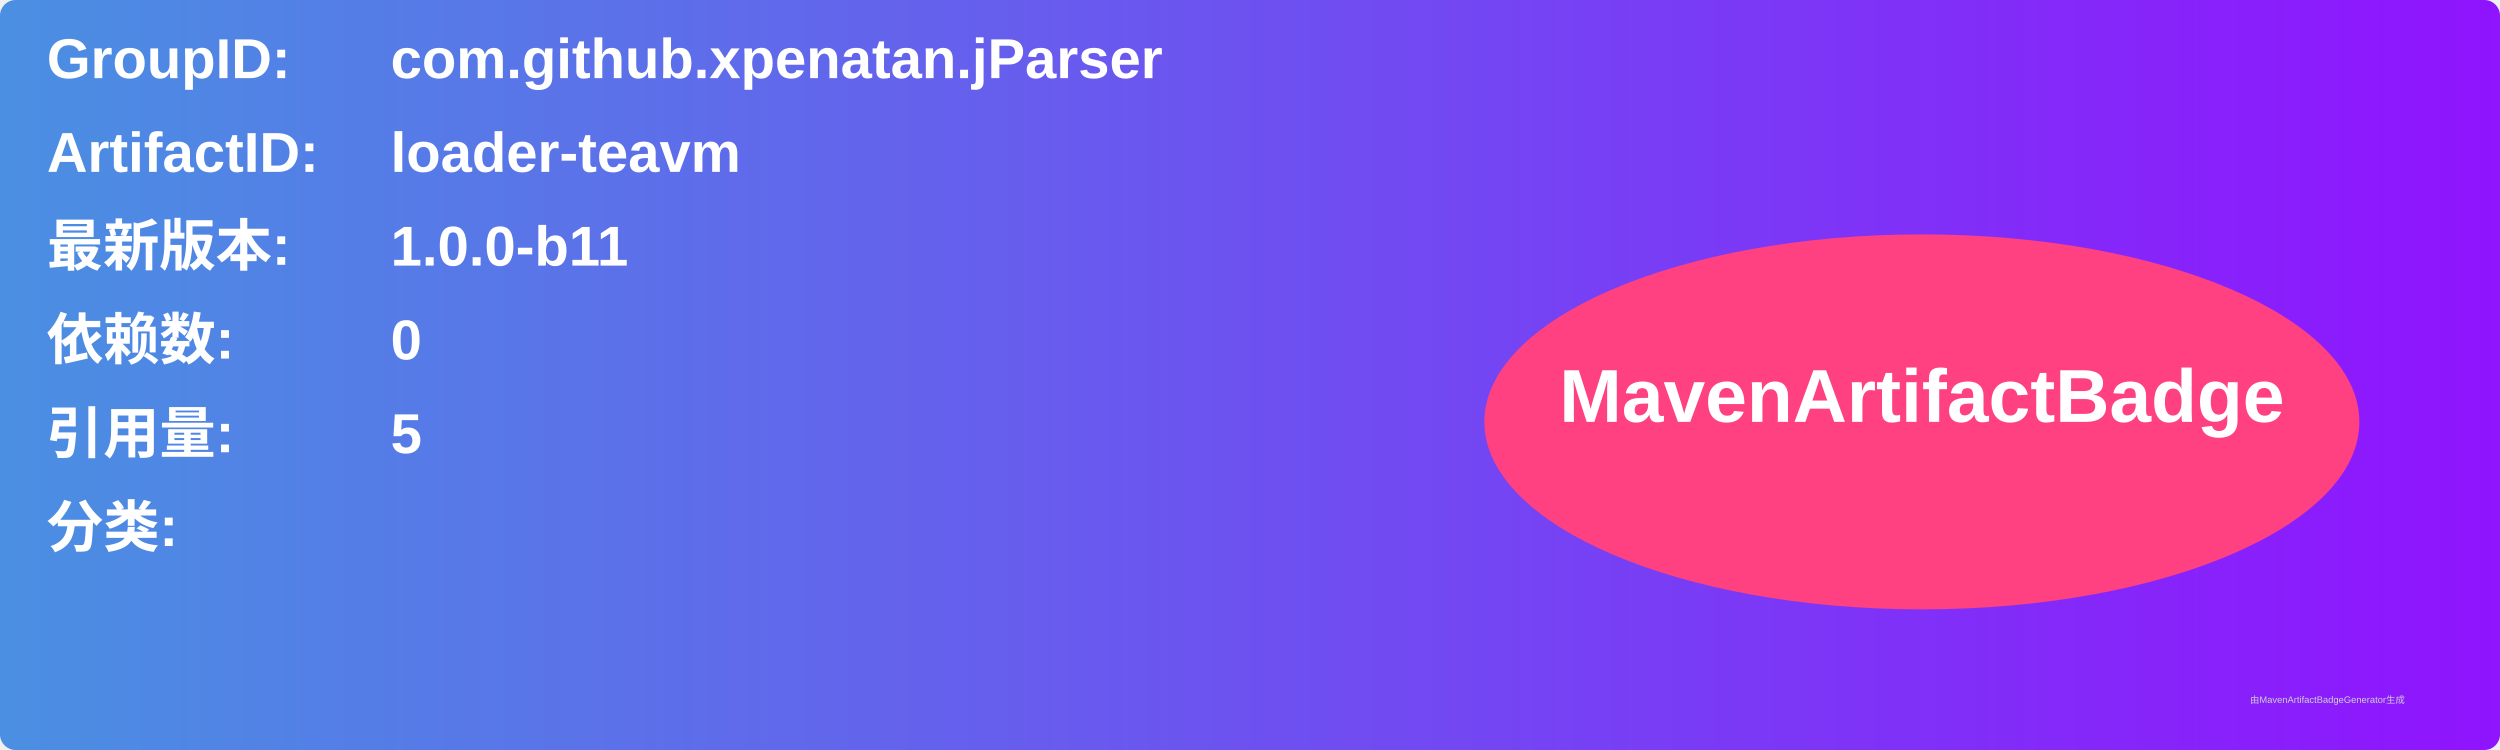
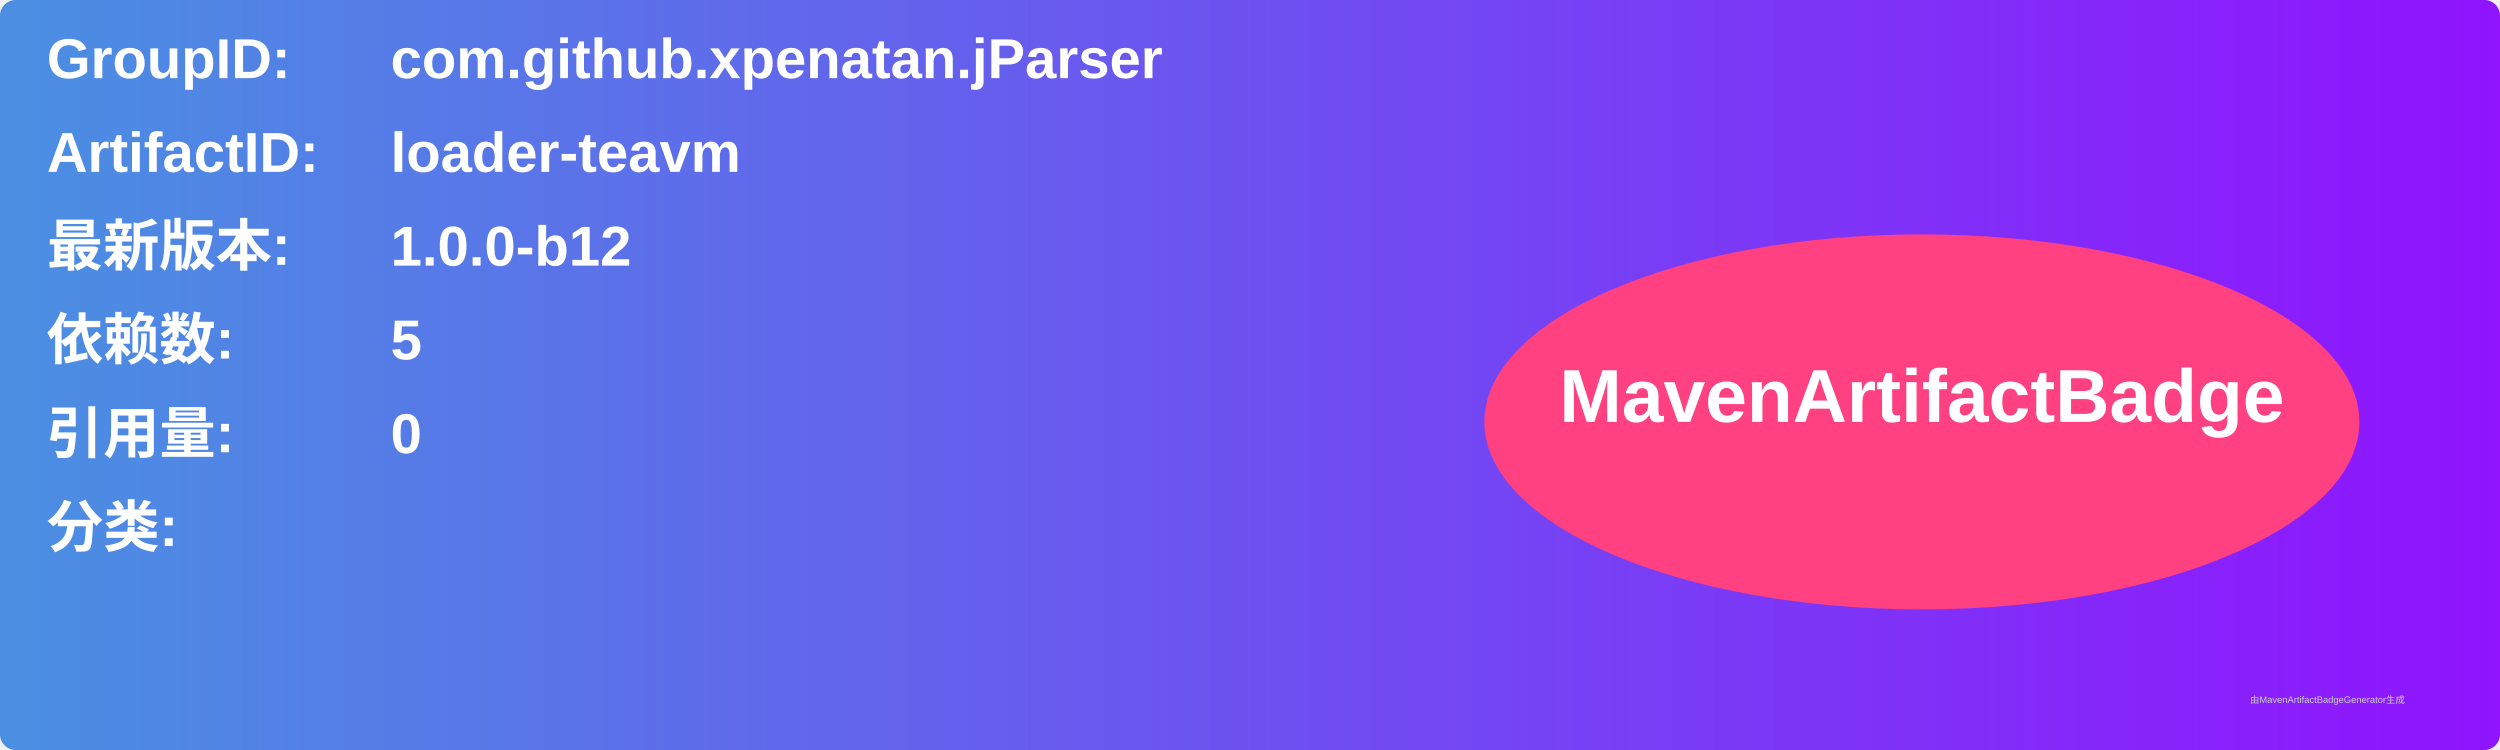
<svg xmlns="http://www.w3.org/2000/svg" width="800" height="240" viewBox="0 0 800 240">
  <linearGradient id="grad" x1="0%" y1="0%" x2="100%" y2="0%">
    <stop offset="0%" stop-color="#4a90e2" />
    <stop offset="100%" stop-color="#9013fe" />
  </linearGradient>
  <rect width="100%" height="100%" rx="5" ry="5" fill="url(#grad)" />
  <g transform="translate(15, 15)">
    <text x="0" y="10" font-family="Arial" font-size="18" fill="white" font-weight="bold" width="260">GroupID:</text>
    <text x="110" y="10" font-family="Arial" font-size="18" fill="white" font-weight="bold" width="460">com.github.xpenatan.jParser</text>
    <text x="0" y="40" font-family="Arial" font-size="18" fill="white" font-weight="bold" width="260">ArtifactID:</text>
    <text x="110" y="40" font-family="Arial" font-size="18" fill="white" font-weight="bold" width="460">loader-teavm</text>
    <text x="0" y="70" font-family="Arial" font-size="18" fill="white" font-weight="bold">最新版本:</text>
    <text x="110" y="70" font-family="Arial" font-size="18" fill="white" font-weight="bold">
-       <tspan font-weight="bold">1.0.0-b11</tspan>
+       <tspan font-weight="bold">1.0.0-b12</tspan>
    </text>
    <text x="0" y="100" font-family="Arial" font-size="18" fill="white" font-weight="bold">依赖数: </text>
    <text x="110" y="100" font-family="Arial" font-size="18" fill="white">
-       <tspan font-weight="bold">0</tspan>
+       <tspan font-weight="bold">5</tspan>
    </text>
    <text x="0" y="130" font-family="Arial" font-size="18" fill="white" font-weight="bold">引用量: </text>
    <text x="110" y="130" font-family="Arial" font-size="18" fill="white">
-       <tspan font-weight="bold">5</tspan>
+       <tspan font-weight="bold">0</tspan>
    </text>
    <text x="0" y="160" font-family="Arial" font-size="18" fill="white" font-weight="bold">分类:</text>
    <text x="10" y="190" font-family="Arial" font-size="10" fill="white">
      <tspan font-weight="bold" />
    </text>
    <ellipse cx="600" cy="120" rx="140" ry="60" fill="#ff4081" />
    <text x="600" y="120" text-anchor="middle" font-family="Arial" font-size="24" fill="white" font-weight="bold">MavenArtifactBadge</text>
  </g>
  <text x="720" y="225" font-family="Arial" font-size="3" fill="#d0d0d0">由MavenArtifactBadgeGenerator生成</text>
</svg>
